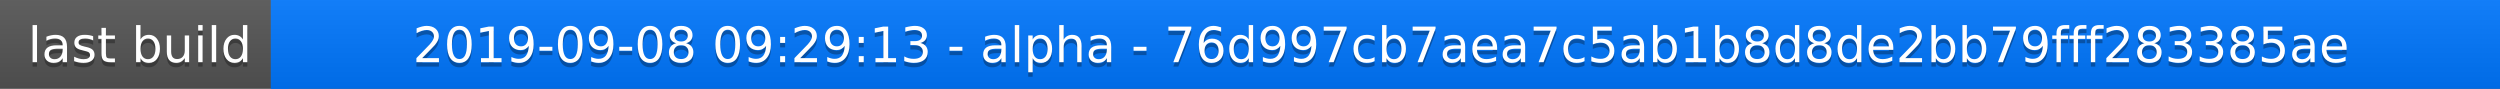
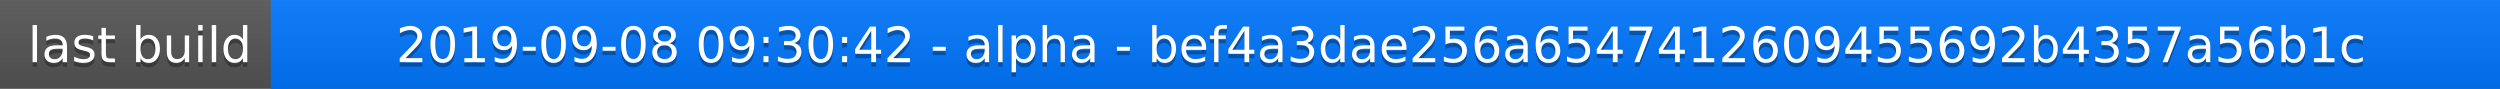
<svg xmlns="http://www.w3.org/2000/svg" width="563" height="20">
  <linearGradient id="a" x2="0" y2="100%">
    <stop offset="0" stop-color="#bbb" stop-opacity=".1" />
    <stop offset="1" stop-opacity=".1" />
  </linearGradient>
  <rect rx="0" width="563" height="20" fill="#555" />
  <rect rx="0" x="61" width="502" height="20" fill="#07f" />
  <path fill="#07f" d="M61 0h4v20h-4z" />
  <rect rx="0" width="563" height="20" fill="url(#a)" />
  <g fill="#fff" text-anchor="middle" font-family="DejaVu Sans,Verdana,Geneva,sans-serif" font-size="11">
    <text x="31.5" y="15" fill="#010101" fill-opacity=".3">last build</text>
    <text x="31.5" y="14">last build</text>
-     <text x="311" y="15" fill="#010101" fill-opacity=".3">2019-09-08 09:29:13 - alpha - 76d997cb7aea7c5ab1b8d8de2bb79fff283385ae</text>
-     <text x="311" y="14">2019-09-08 09:29:13 - alpha - 76d997cb7aea7c5ab1b8d8de2bb79fff283385ae</text>
+     <text x="311" y="15" fill="#010101" fill-opacity=".3">2019-09-08 09:30:42 - alpha - bef4a3dae256a6547412609455692b4357a56b1c</text>
+     <text x="311" y="14">2019-09-08 09:30:42 - alpha - bef4a3dae256a6547412609455692b4357a56b1c</text>
  </g>
</svg>
